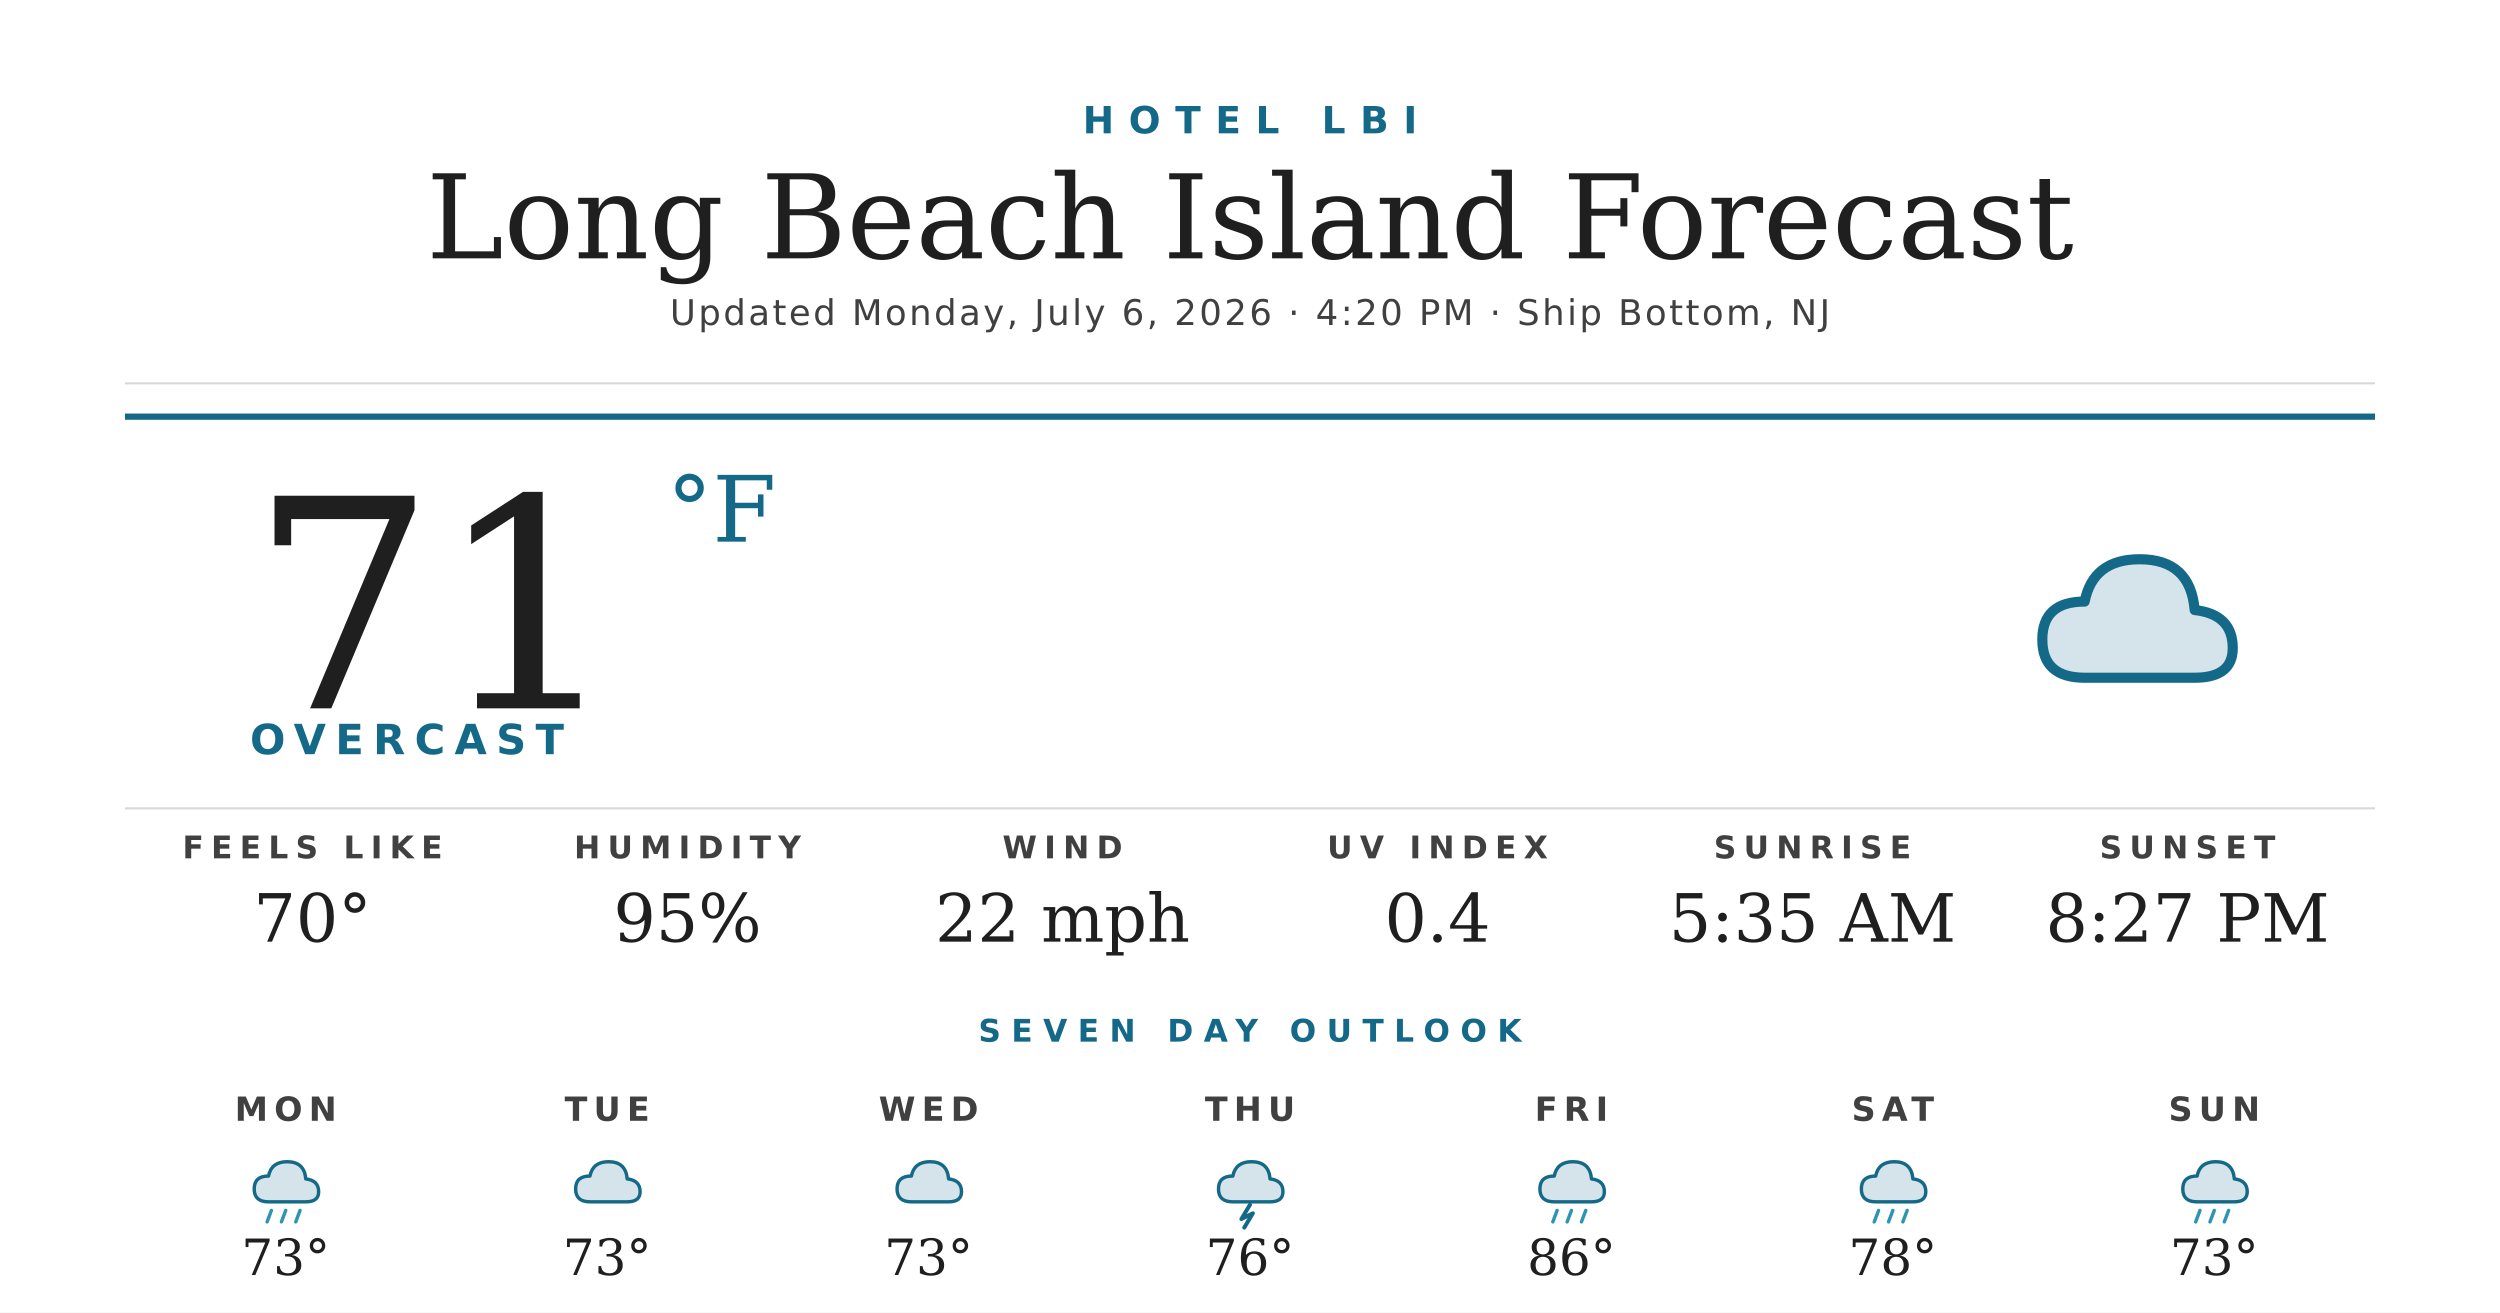
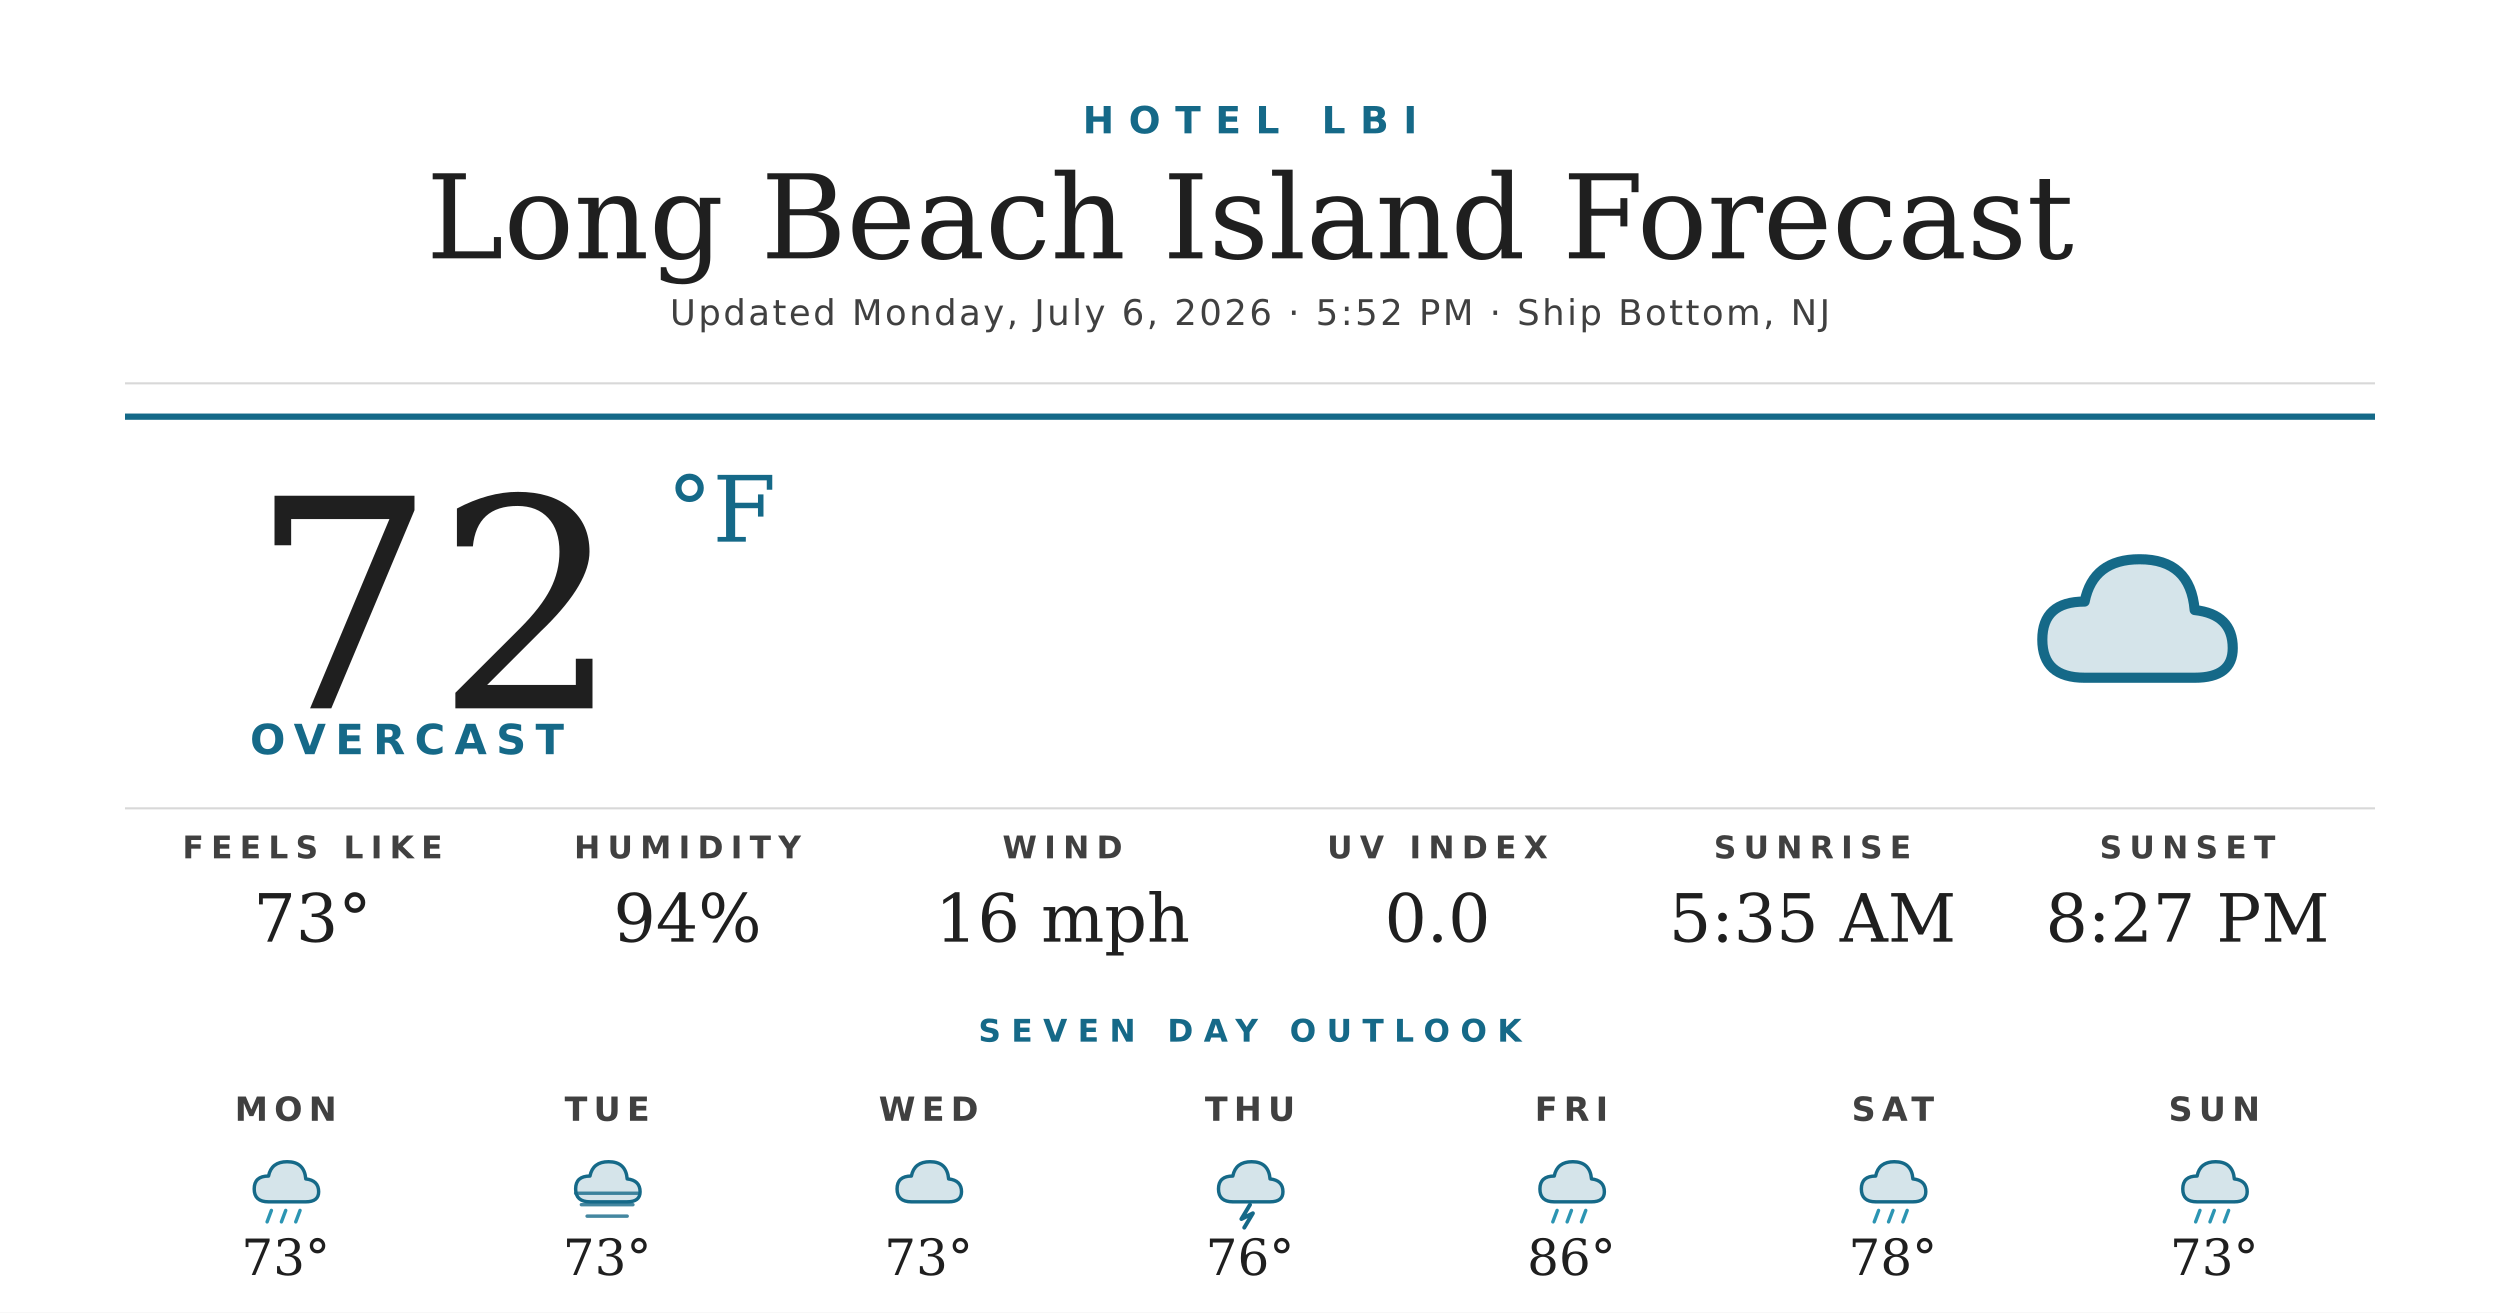
<svg xmlns="http://www.w3.org/2000/svg" width="1200" height="630" viewBox="0 0 1200 630">
  <rect width="1200" height="630" fill="#ffffff" />
  <text x="600" y="64" text-anchor="middle" font-family="'Montserrat Bold', 'Montserrat', 'DejaVu Sans', Helvetica, Arial, sans-serif" font-size="18" font-weight="700" fill="#156988" letter-spacing="7">HOTEL LBI</text>
  <text x="600" y="124" text-anchor="middle" font-family="'Prata', 'DejaVu Serif', Georgia, serif" font-size="56" fill="#1f1f1f">Long Beach Island Forecast</text>
-   <text x="600" y="156" text-anchor="middle" font-family="'Montserrat', 'DejaVu Sans', Helvetica, Arial, sans-serif" font-size="17" font-weight="500" fill="#404040" letter-spacing="1.2">Updated Monday, July 6, 2026 · 4:20 PM · Ship Bottom, NJ</text>
+   <text x="600" y="156" text-anchor="middle" font-family="'Montserrat', 'DejaVu Sans', Helvetica, Arial, sans-serif" font-size="17" font-weight="500" fill="#404040" letter-spacing="1.2">Updated Monday, July 6, 2026 · 5:52 PM · Ship Bottom, NJ</text>
  <line x1="60" y1="184" x2="1140" y2="184" stroke="#d8d8d8" stroke-width="1" />
  <line x1="60" y1="200" x2="1140" y2="200" stroke="#156988" stroke-width="3" />
-   <text x="120" y="340" font-family="'Prata', 'DejaVu Serif', Georgia, serif" font-size="140" fill="#1f1f1f">71</text>
+   <text x="120" y="340" font-family="'Prata', 'DejaVu Serif', Georgia, serif" font-size="140" fill="#1f1f1f">72</text>
  <text x="320" y="260" font-family="'Prata', 'DejaVu Serif', Georgia, serif" font-size="44" fill="#156988">°F</text>
  <text x="120" y="362" font-family="'Montserrat Bold', 'Montserrat', 'DejaVu Sans', Helvetica, Arial, sans-serif" font-size="20" font-weight="700" fill="#156988" letter-spacing="4.5">OVERCAST</text>
  <g transform="translate(960,240) scale(2.03125)">
    <path d="M20 42 Q10 42 10 33 Q10 24 20 24 Q22 14 33 14 Q45 14 46 26 Q55 27 55 35 Q55 42 46 42 Z" fill="#156988" opacity="0.18" />
    <path d="M20 42 Q10 42 10 33 Q10 24 20 24 Q22 14 33 14 Q45 14 46 26 Q55 27 55 35 Q55 42 46 42 Z" fill="none" stroke="#156988" stroke-width="2.4" stroke-linejoin="round" />
  </g>
  <line x1="60" y1="388" x2="1140" y2="388" stroke="#d8d8d8" stroke-width="1" />
  <text x="150" y="412" text-anchor="middle" font-family="'Montserrat Bold', 'Montserrat', 'DejaVu Sans', Helvetica, Arial, sans-serif" font-size="15" font-weight="700" fill="#404040" letter-spacing="3.5">FEELS LIKE</text>
-   <text x="150" y="452" text-anchor="middle" font-family="'Prata', 'DejaVu Serif', Georgia, serif" font-size="32" fill="#1f1f1f">70°</text>
+   <text x="150" y="452" text-anchor="middle" font-family="'Prata', 'DejaVu Serif', Georgia, serif" font-size="32" fill="#1f1f1f">73°</text>
  <text x="330" y="412" text-anchor="middle" font-family="'Montserrat Bold', 'Montserrat', 'DejaVu Sans', Helvetica, Arial, sans-serif" font-size="15" font-weight="700" fill="#404040" letter-spacing="3.5">HUMIDITY</text>
-   <text x="330" y="452" text-anchor="middle" font-family="'Prata', 'DejaVu Serif', Georgia, serif" font-size="32" fill="#1f1f1f">95%</text>
+   <text x="330" y="452" text-anchor="middle" font-family="'Prata', 'DejaVu Serif', Georgia, serif" font-size="32" fill="#1f1f1f">94%</text>
  <text x="510" y="412" text-anchor="middle" font-family="'Montserrat Bold', 'Montserrat', 'DejaVu Sans', Helvetica, Arial, sans-serif" font-size="15" font-weight="700" fill="#404040" letter-spacing="3.5">WIND</text>
-   <text x="510" y="452" text-anchor="middle" font-family="'Prata', 'DejaVu Serif', Georgia, serif" font-size="32" fill="#1f1f1f">22 mph</text>
+   <text x="510" y="452" text-anchor="middle" font-family="'Prata', 'DejaVu Serif', Georgia, serif" font-size="32" fill="#1f1f1f">16 mph</text>
  <text x="690" y="412" text-anchor="middle" font-family="'Montserrat Bold', 'Montserrat', 'DejaVu Sans', Helvetica, Arial, sans-serif" font-size="15" font-weight="700" fill="#404040" letter-spacing="3.5">UV INDEX</text>
-   <text x="690" y="452" text-anchor="middle" font-family="'Prata', 'DejaVu Serif', Georgia, serif" font-size="32" fill="#1f1f1f">0.4</text>
+   <text x="690" y="452" text-anchor="middle" font-family="'Prata', 'DejaVu Serif', Georgia, serif" font-size="32" fill="#1f1f1f">0.0</text>
  <text x="870" y="412" text-anchor="middle" font-family="'Montserrat Bold', 'Montserrat', 'DejaVu Sans', Helvetica, Arial, sans-serif" font-size="15" font-weight="700" fill="#404040" letter-spacing="3.5">SUNRISE</text>
  <text x="870" y="452" text-anchor="middle" font-family="'Prata', 'DejaVu Serif', Georgia, serif" font-size="32" fill="#1f1f1f">5:35 AM</text>
  <text x="1050" y="412" text-anchor="middle" font-family="'Montserrat Bold', 'Montserrat', 'DejaVu Sans', Helvetica, Arial, sans-serif" font-size="15" font-weight="700" fill="#404040" letter-spacing="3.5">SUNSET</text>
  <text x="1050" y="452" text-anchor="middle" font-family="'Prata', 'DejaVu Serif', Georgia, serif" font-size="32" fill="#1f1f1f">8:27 PM</text>
  <text x="600" y="500" text-anchor="middle" font-family="'Montserrat Bold', 'Montserrat', 'DejaVu Sans', Helvetica, Arial, sans-serif" font-size="15" font-weight="700" fill="#156988" letter-spacing="5">SEVEN DAY OUTLOOK</text>
  <text x="137.143" y="538" text-anchor="middle" font-family="'Montserrat Bold', 'Montserrat', 'DejaVu Sans', Helvetica, Arial, sans-serif" font-size="16" font-weight="700" fill="#404040" letter-spacing="3">MON</text>
  <g transform="translate(115.1429,548) scale(0.6875)">
    <path d="M20 42 Q10 42 10 33 Q10 24 20 24 Q22 14 33 14 Q45 14 46 26 Q55 27 55 35 Q55 42 46 42 Z" fill="#156988" opacity="0.18" />
    <path d="M20 42 Q10 42 10 33 Q10 24 20 24 Q22 14 33 14 Q45 14 46 26 Q55 27 55 35 Q55 42 46 42 Z" fill="none" stroke="#156988" stroke-width="2.4" stroke-linejoin="round" />
    <g stroke="#2C95B3" stroke-width="2.4" stroke-linecap="round">
      <line x1="22" y1="48" x2="19" y2="56" />
      <line x1="32" y1="48" x2="29" y2="56" />
      <line x1="42" y1="48" x2="39" y2="56" />
    </g>
  </g>
  <text x="137.143" y="612" text-anchor="middle" font-family="'Prata', 'DejaVu Serif', Georgia, serif" font-size="24" fill="#1f1f1f">73°</text>
  <text x="291.429" y="538" text-anchor="middle" font-family="'Montserrat Bold', 'Montserrat', 'DejaVu Sans', Helvetica, Arial, sans-serif" font-size="16" font-weight="700" fill="#404040" letter-spacing="3">TUE</text>
  <g transform="translate(269.4286,548) scale(0.6875)">
    <path d="M20 42 Q10 42 10 33 Q10 24 20 24 Q22 14 33 14 Q45 14 46 26 Q55 27 55 35 Q55 42 46 42 Z" fill="#156988" opacity="0.18" />
    <path d="M20 42 Q10 42 10 33 Q10 24 20 24 Q22 14 33 14 Q45 14 46 26 Q55 27 55 35 Q55 42 46 42 Z" fill="none" stroke="#156988" stroke-width="2.4" stroke-linejoin="round" />
+     <g stroke="#156988" stroke-width="2.4" stroke-linecap="round" opacity="0.8">
+       <line x1="10" y1="36" x2="54" y2="36" />
+       <line x1="14" y1="44" x2="50" y2="44" />
+       <line x1="18" y1="52" x2="46" y2="52" />
+     </g>
  </g>
  <text x="291.429" y="612" text-anchor="middle" font-family="'Prata', 'DejaVu Serif', Georgia, serif" font-size="24" fill="#1f1f1f">73°</text>
  <text x="445.714" y="538" text-anchor="middle" font-family="'Montserrat Bold', 'Montserrat', 'DejaVu Sans', Helvetica, Arial, sans-serif" font-size="16" font-weight="700" fill="#404040" letter-spacing="3">WED</text>
  <g transform="translate(423.7143,548) scale(0.6875)">
    <path d="M20 42 Q10 42 10 33 Q10 24 20 24 Q22 14 33 14 Q45 14 46 26 Q55 27 55 35 Q55 42 46 42 Z" fill="#156988" opacity="0.18" />
    <path d="M20 42 Q10 42 10 33 Q10 24 20 24 Q22 14 33 14 Q45 14 46 26 Q55 27 55 35 Q55 42 46 42 Z" fill="none" stroke="#156988" stroke-width="2.4" stroke-linejoin="round" />
  </g>
  <text x="445.714" y="612" text-anchor="middle" font-family="'Prata', 'DejaVu Serif', Georgia, serif" font-size="24" fill="#1f1f1f">73°</text>
  <text x="600" y="538" text-anchor="middle" font-family="'Montserrat Bold', 'Montserrat', 'DejaVu Sans', Helvetica, Arial, sans-serif" font-size="16" font-weight="700" fill="#404040" letter-spacing="3">THU</text>
  <g transform="translate(578,548) scale(0.6875)">
    <path d="M20 42 Q10 42 10 33 Q10 24 20 24 Q22 14 33 14 Q45 14 46 26 Q55 27 55 35 Q55 42 46 42 Z" fill="#156988" opacity="0.18" />
    <path d="M20 42 Q10 42 10 33 Q10 24 20 24 Q22 14 33 14 Q45 14 46 26 Q55 27 55 35 Q55 42 46 42 Z" fill="none" stroke="#156988" stroke-width="2.4" stroke-linejoin="round" />
    <path d="M32 44 L26 54 L34 50 L28 60" stroke="#156988" stroke-width="2.8" fill="none" stroke-linecap="round" stroke-linejoin="round" />
  </g>
  <text x="600" y="612" text-anchor="middle" font-family="'Prata', 'DejaVu Serif', Georgia, serif" font-size="24" fill="#1f1f1f">76°</text>
  <text x="754.286" y="538" text-anchor="middle" font-family="'Montserrat Bold', 'Montserrat', 'DejaVu Sans', Helvetica, Arial, sans-serif" font-size="16" font-weight="700" fill="#404040" letter-spacing="3">FRI</text>
  <g transform="translate(732.2857,548) scale(0.6875)">
    <path d="M20 42 Q10 42 10 33 Q10 24 20 24 Q22 14 33 14 Q45 14 46 26 Q55 27 55 35 Q55 42 46 42 Z" fill="#156988" opacity="0.18" />
    <path d="M20 42 Q10 42 10 33 Q10 24 20 24 Q22 14 33 14 Q45 14 46 26 Q55 27 55 35 Q55 42 46 42 Z" fill="none" stroke="#156988" stroke-width="2.4" stroke-linejoin="round" />
    <g stroke="#2C95B3" stroke-width="2.4" stroke-linecap="round">
      <line x1="22" y1="48" x2="19" y2="56" />
      <line x1="32" y1="48" x2="29" y2="56" />
      <line x1="42" y1="48" x2="39" y2="56" />
    </g>
  </g>
  <text x="754.286" y="612" text-anchor="middle" font-family="'Prata', 'DejaVu Serif', Georgia, serif" font-size="24" fill="#1f1f1f">86°</text>
  <text x="908.571" y="538" text-anchor="middle" font-family="'Montserrat Bold', 'Montserrat', 'DejaVu Sans', Helvetica, Arial, sans-serif" font-size="16" font-weight="700" fill="#404040" letter-spacing="3">SAT</text>
  <g transform="translate(886.5714,548) scale(0.6875)">
    <path d="M20 42 Q10 42 10 33 Q10 24 20 24 Q22 14 33 14 Q45 14 46 26 Q55 27 55 35 Q55 42 46 42 Z" fill="#156988" opacity="0.18" />
    <path d="M20 42 Q10 42 10 33 Q10 24 20 24 Q22 14 33 14 Q45 14 46 26 Q55 27 55 35 Q55 42 46 42 Z" fill="none" stroke="#156988" stroke-width="2.4" stroke-linejoin="round" />
    <g stroke="#2C95B3" stroke-width="2.4" stroke-linecap="round">
      <line x1="22" y1="48" x2="19" y2="56" />
      <line x1="32" y1="48" x2="29" y2="56" />
      <line x1="42" y1="48" x2="39" y2="56" />
    </g>
  </g>
  <text x="908.571" y="612" text-anchor="middle" font-family="'Prata', 'DejaVu Serif', Georgia, serif" font-size="24" fill="#1f1f1f">78°</text>
  <text x="1062.857" y="538" text-anchor="middle" font-family="'Montserrat Bold', 'Montserrat', 'DejaVu Sans', Helvetica, Arial, sans-serif" font-size="16" font-weight="700" fill="#404040" letter-spacing="3">SUN</text>
  <g transform="translate(1040.857,548) scale(0.6875)">
    <path d="M20 42 Q10 42 10 33 Q10 24 20 24 Q22 14 33 14 Q45 14 46 26 Q55 27 55 35 Q55 42 46 42 Z" fill="#156988" opacity="0.18" />
    <path d="M20 42 Q10 42 10 33 Q10 24 20 24 Q22 14 33 14 Q45 14 46 26 Q55 27 55 35 Q55 42 46 42 Z" fill="none" stroke="#156988" stroke-width="2.4" stroke-linejoin="round" />
    <g stroke="#2C95B3" stroke-width="2.4" stroke-linecap="round">
      <line x1="22" y1="48" x2="19" y2="56" />
      <line x1="32" y1="48" x2="29" y2="56" />
      <line x1="42" y1="48" x2="39" y2="56" />
    </g>
  </g>
  <text x="1062.857" y="612" text-anchor="middle" font-family="'Prata', 'DejaVu Serif', Georgia, serif" font-size="24" fill="#1f1f1f">73°</text>
</svg>
